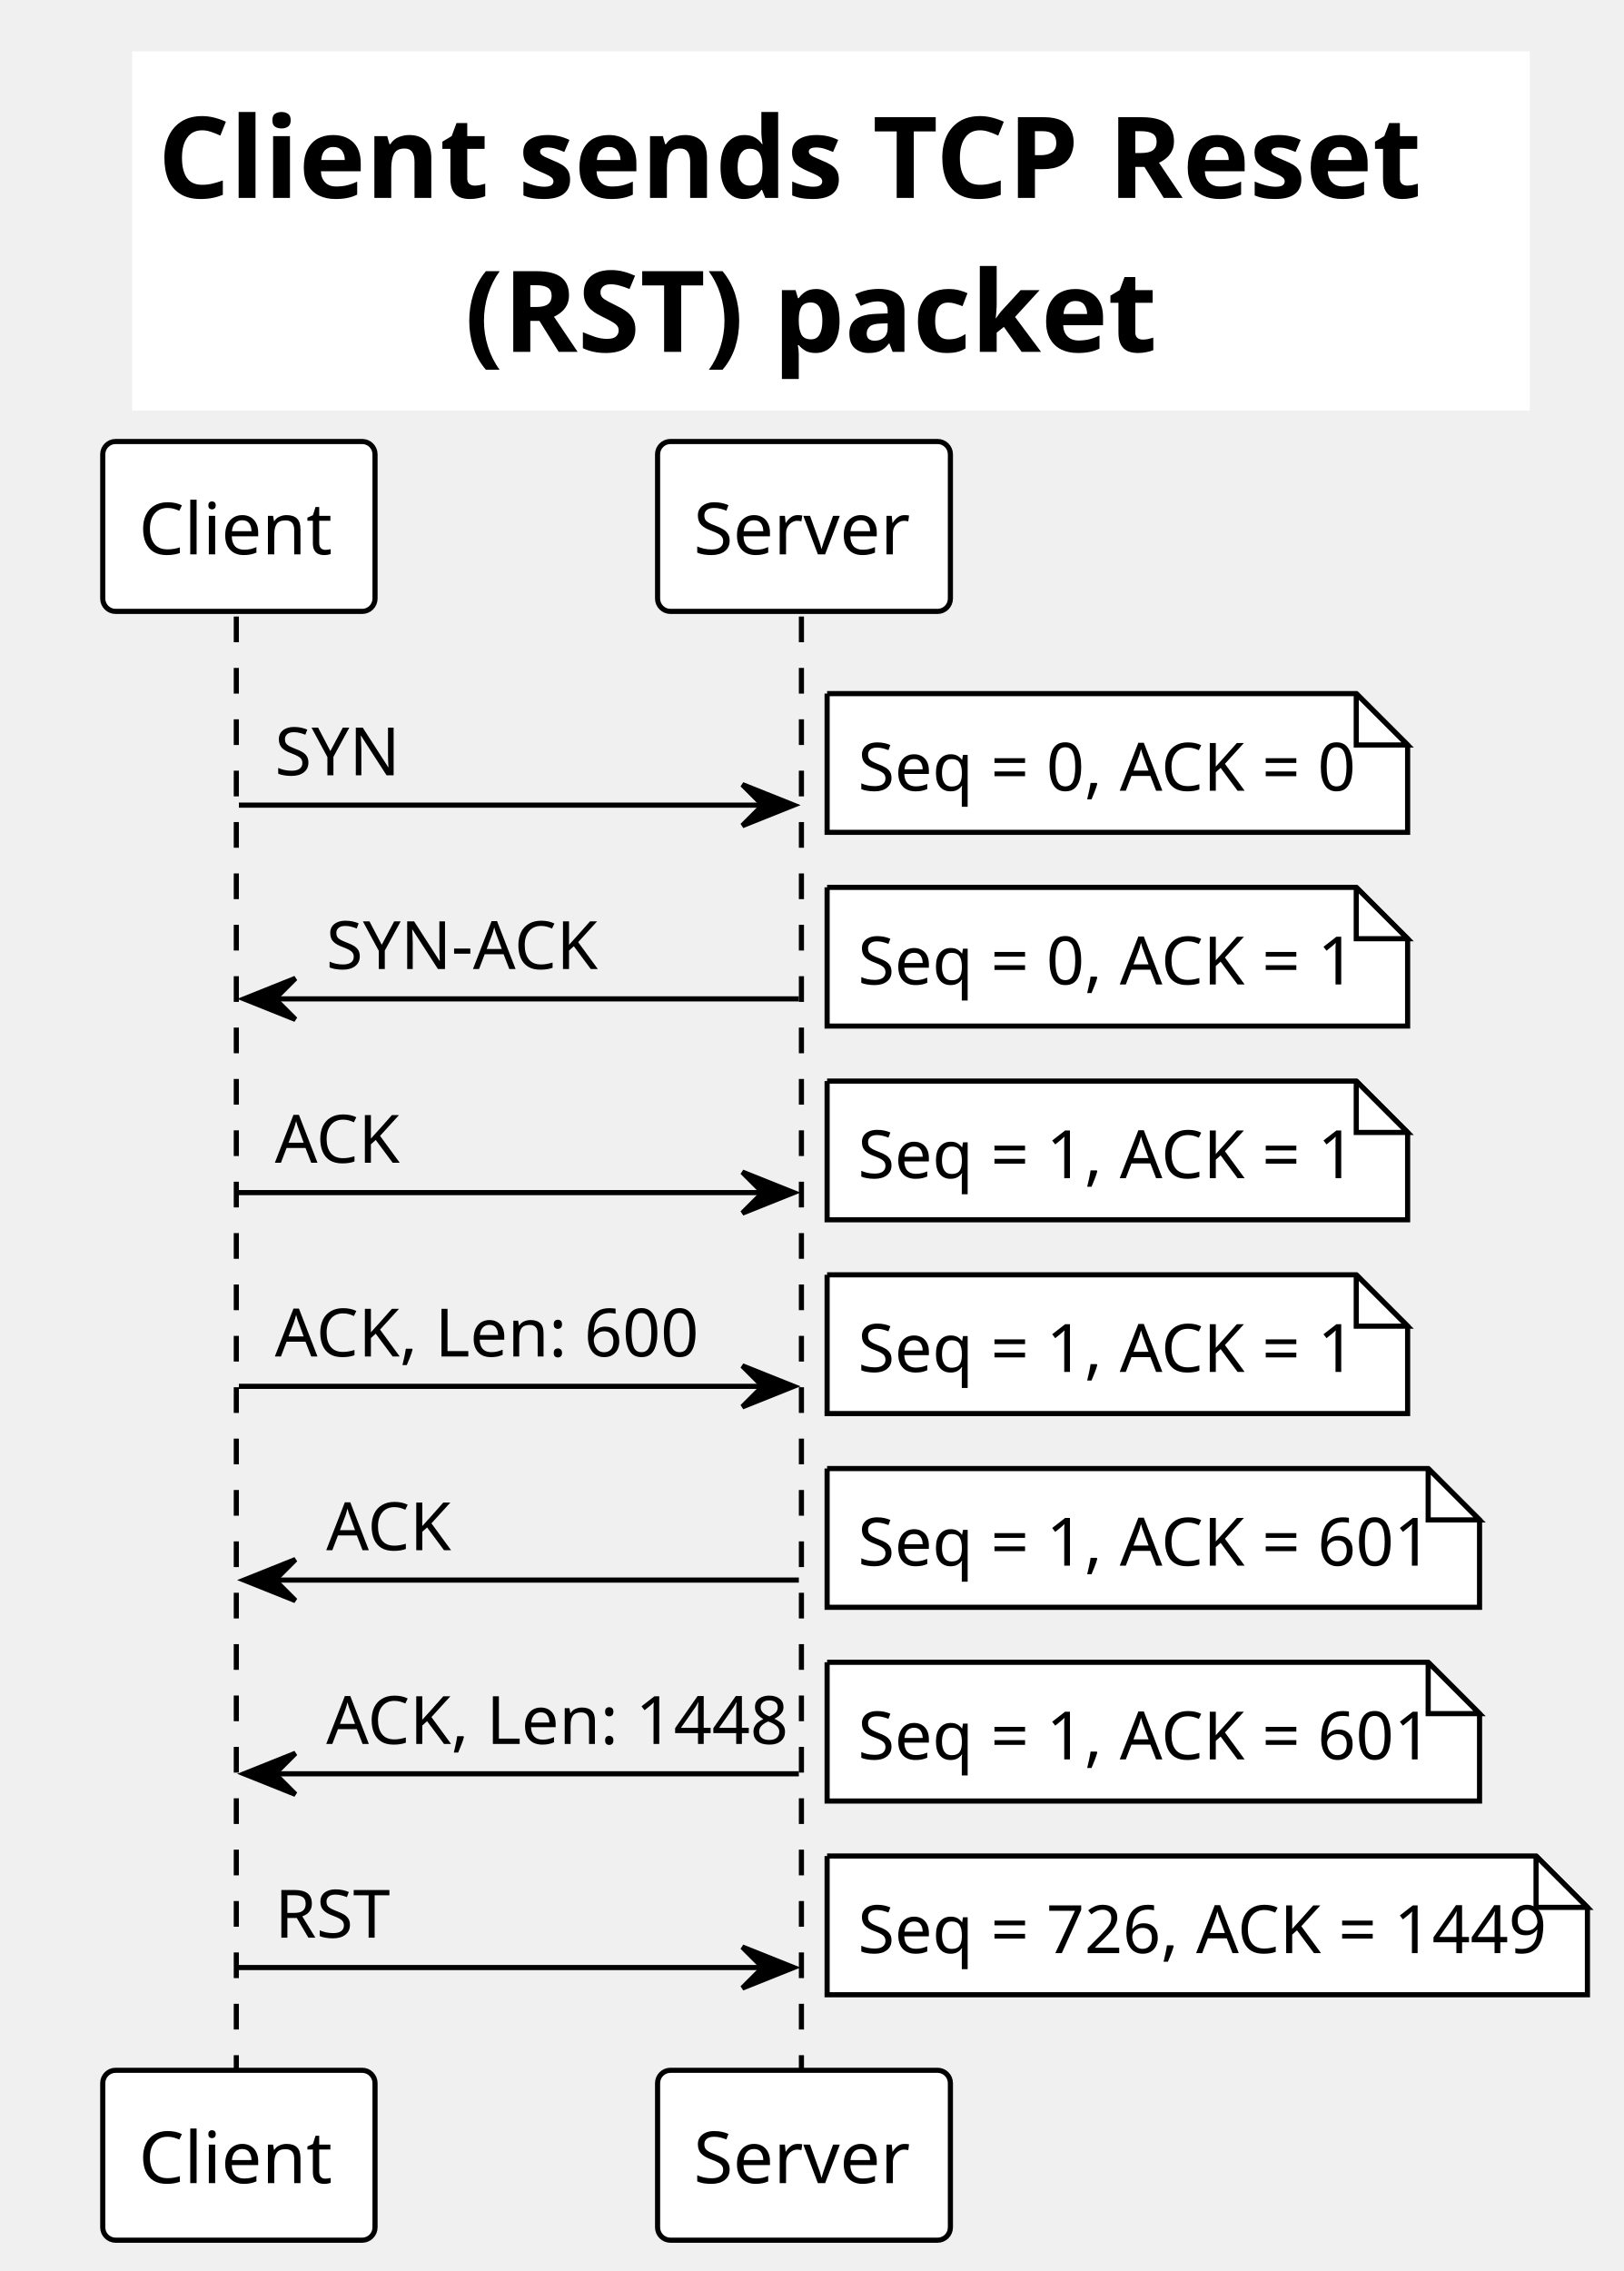
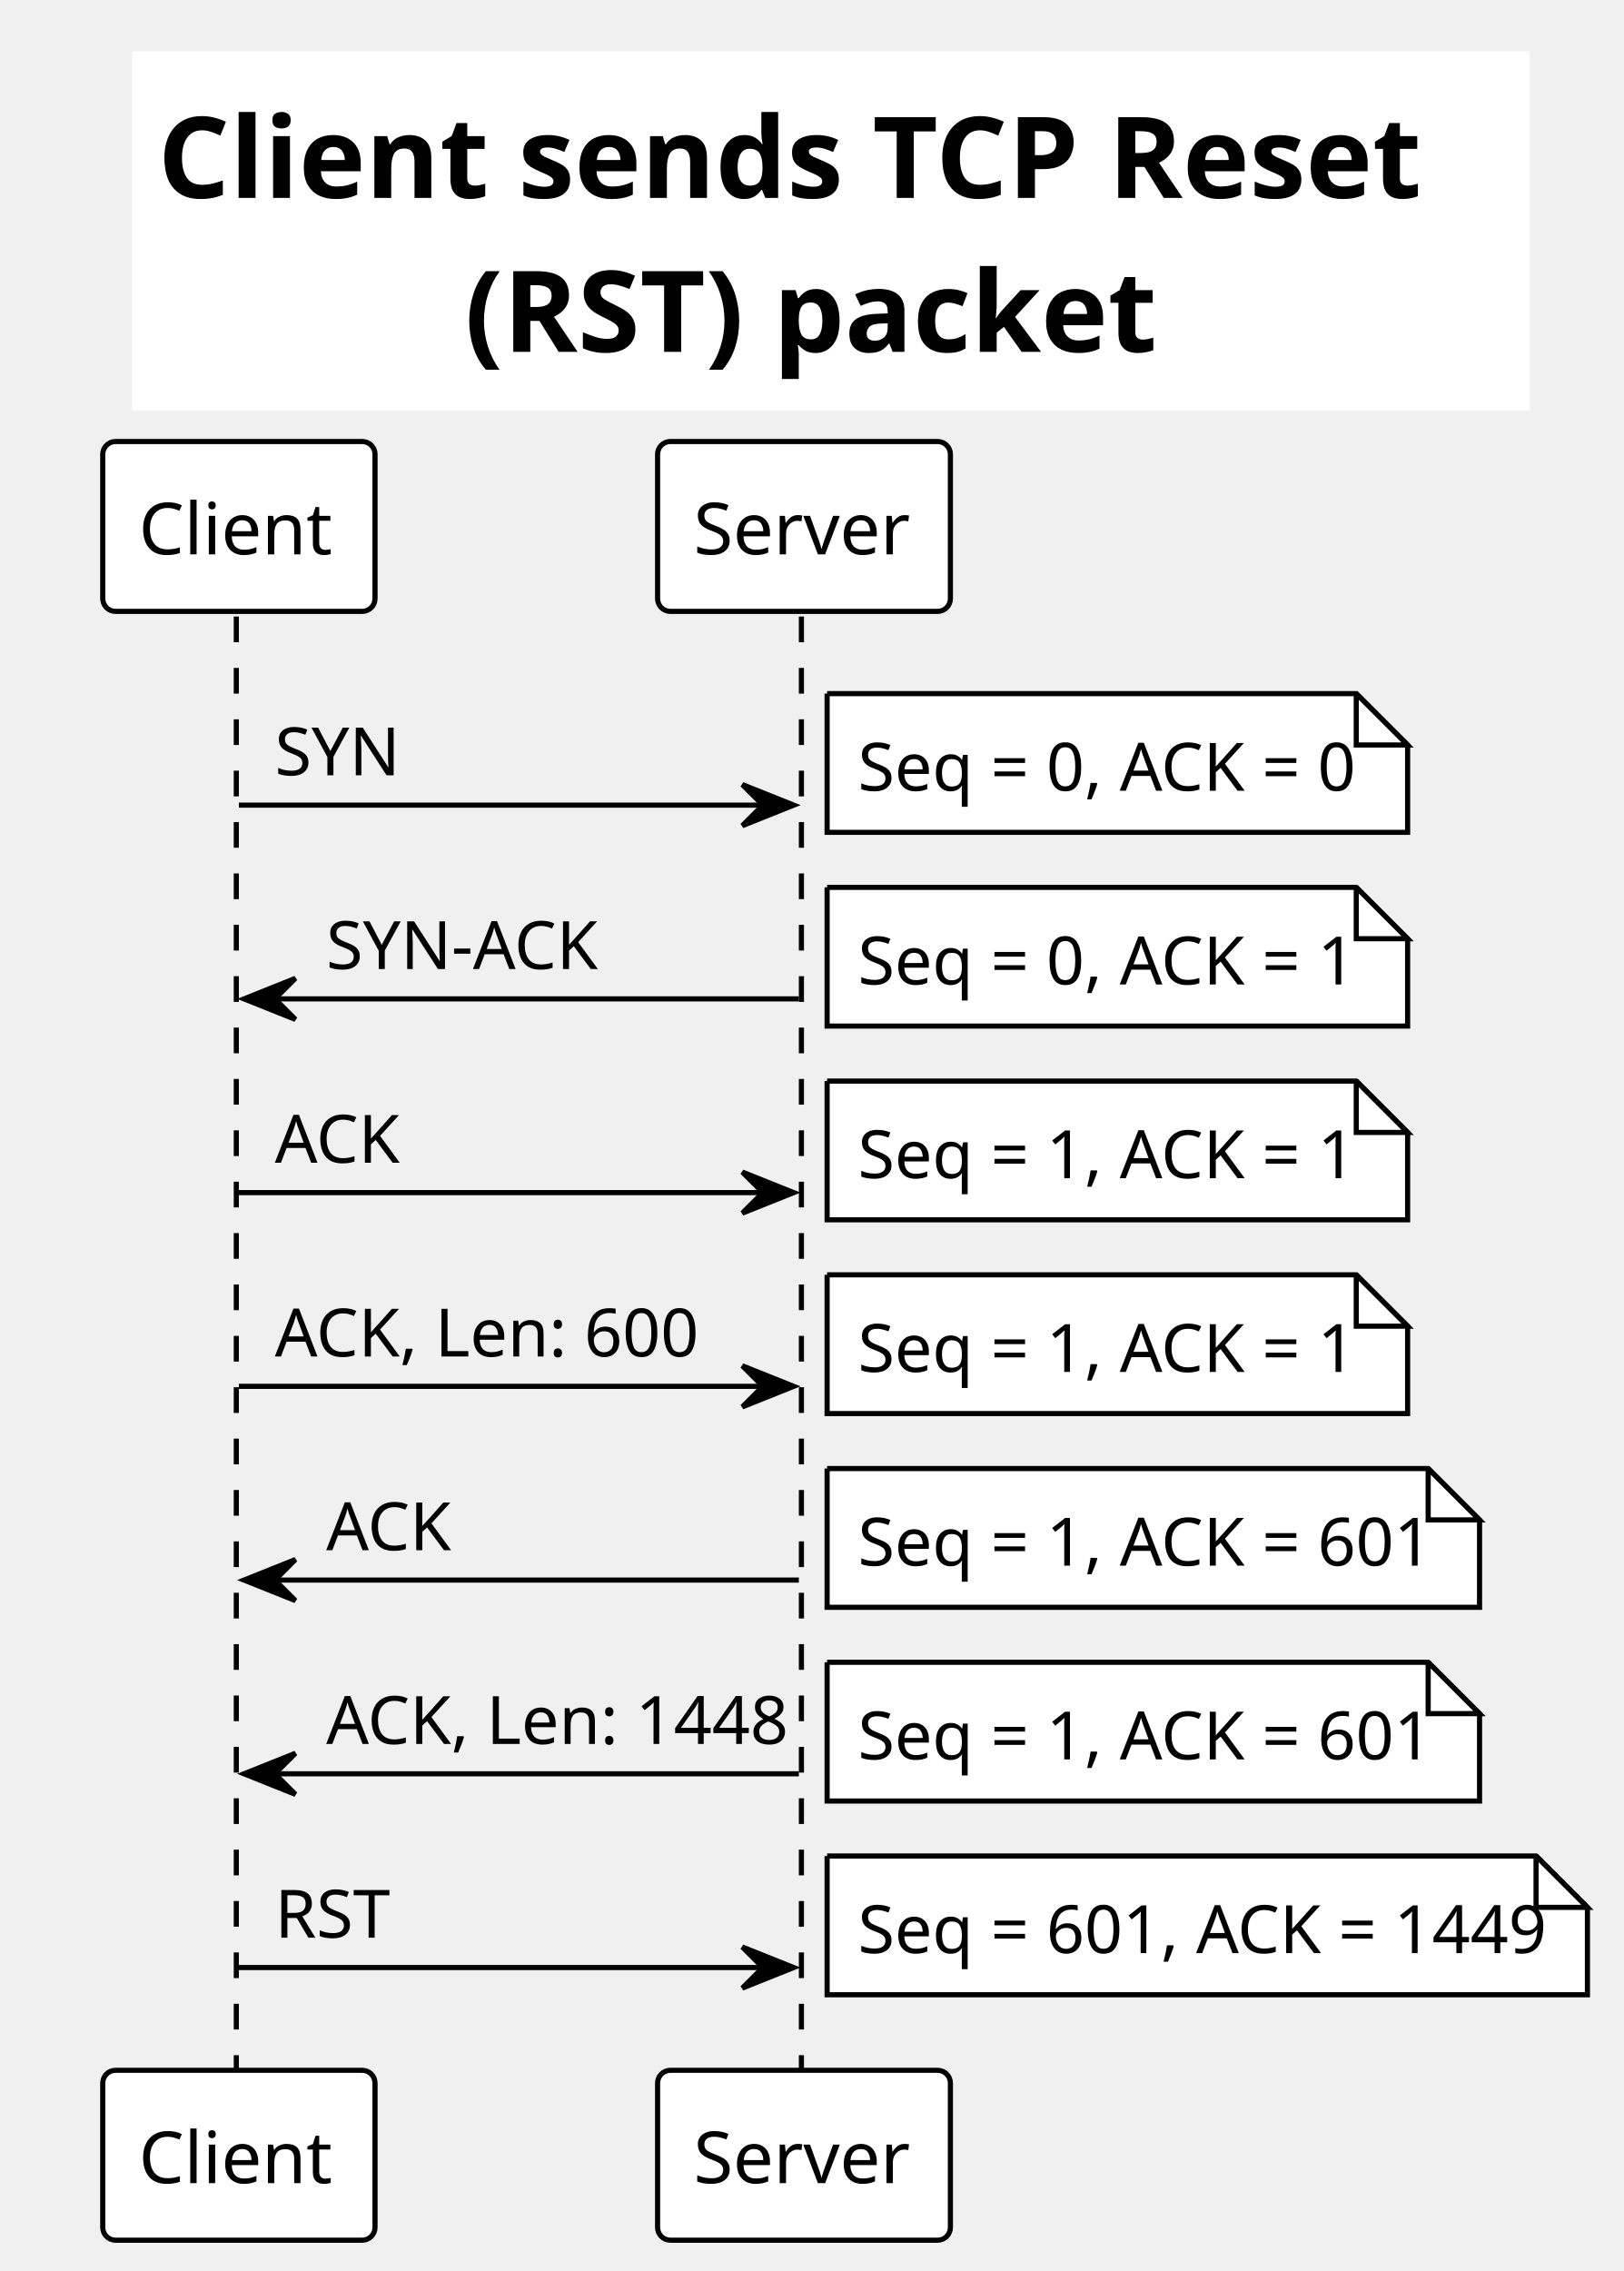
<svg xmlns="http://www.w3.org/2000/svg" contentStyleType="text/css" height="442px" preserveAspectRatio="none" style="width:316px;height:442px;background:#FFFFFF;" version="1.1" viewBox="0 0 316 442" width="316px" zoomAndPan="magnify">
  <defs />
  <g>
    <rect fill="#FFFFFF" height="69.928" style="stroke:#FFFFFF;stroke-width:0.0;" width="272.062" x="25.719" y="10" />
    <text fill="#000000" font-family="Verdana" font-size="22" font-weight="bold" lengthAdjust="spacing" textLength="262.062" x="30.719" y="38.518">Client sends TCP Reset</text>
    <text fill="#000000" font-family="Verdana" font-size="22" font-weight="bold" lengthAdjust="spacing" textLength="142.562" x="90.469" y="68.482">(RST) packet</text>
    <line style="stroke:#000000;stroke-width:1.0;stroke-dasharray:5.0,5.0;" x1="46" x2="46" y1="119.996" y2="403.938" />
    <line style="stroke:#000000;stroke-width:1.0;stroke-dasharray:5.0,5.0;" x1="156" x2="156" y1="119.996" y2="403.938" />
    <rect fill="#FFFFFF" height="33.068" rx="2.5" ry="2.5" style="stroke:#000000;stroke-width:1.0;" width="53" x="20" y="85.928" />
    <text fill="#000000" font-family="Verdana" font-size="14" lengthAdjust="spacing" textLength="39" x="27" y="107.894">Client</text>
    <rect fill="#FFFFFF" height="33.068" rx="2.5" ry="2.5" style="stroke:#000000;stroke-width:1.0;" width="53" x="20" y="402.938" />
    <text fill="#000000" font-family="Verdana" font-size="14" lengthAdjust="spacing" textLength="39" x="27" y="424.904">Client</text>
    <rect fill="#FFFFFF" height="33.068" rx="2.5" ry="2.5" style="stroke:#000000;stroke-width:1.0;" width="57" x="128" y="85.928" />
    <text fill="#000000" font-family="Verdana" font-size="14" lengthAdjust="spacing" textLength="43" x="135" y="107.894">Server</text>
    <rect fill="#FFFFFF" height="33.068" rx="2.5" ry="2.5" style="stroke:#000000;stroke-width:1.0;" width="57" x="128" y="402.938" />
    <text fill="#000000" font-family="Verdana" font-size="14" lengthAdjust="spacing" textLength="43" x="135" y="424.904">Server</text>
    <polygon fill="#000000" points="144.5,152.702,154.5,156.702,144.5,160.702,148.5,156.702" style="stroke:#000000;stroke-width:1.0;" />
    <line style="stroke:#000000;stroke-width:1.0;" x1="46.5" x2="150.5" y1="156.702" y2="156.702" />
    <text fill="#000000" font-family="Verdana" font-size="13" lengthAdjust="spacing" textLength="24" x="53.5" y="150.893">SYN</text>
    <path d="M161,134.996 L161,161.996 L274,161.996 L274,144.996 L264,134.996 L161,134.996 " fill="#FFFFFF" style="stroke:#000000;stroke-width:1.0;" />
    <path d="M264,134.996 L264,144.996 L274,144.996 L264,134.996 " fill="#FFFFFF" style="stroke:#000000;stroke-width:1.0;" />
    <text fill="#000000" font-family="Verdana" font-size="13" lengthAdjust="spacing" textLength="92" x="167" y="153.893">Seq = 0, ACK = 0</text>
    <polygon fill="#000000" points="57.5,190.408,47.5,194.408,57.5,198.408,53.5,194.408" style="stroke:#000000;stroke-width:1.0;" />
    <line style="stroke:#000000;stroke-width:1.0;" x1="51.5" x2="155.5" y1="194.408" y2="194.408" />
    <text fill="#000000" font-family="Verdana" font-size="13" lengthAdjust="spacing" textLength="52" x="63.5" y="188.599">SYN-ACK</text>
    <path d="M161,172.702 L161,199.702 L274,199.702 L274,182.702 L264,172.702 L161,172.702 " fill="#FFFFFF" style="stroke:#000000;stroke-width:1.0;" />
    <path d="M264,172.702 L264,182.702 L274,182.702 L264,172.702 " fill="#FFFFFF" style="stroke:#000000;stroke-width:1.0;" />
    <text fill="#000000" font-family="Verdana" font-size="13" lengthAdjust="spacing" textLength="92" x="167" y="191.599">Seq = 0, ACK = 1</text>
    <polygon fill="#000000" points="144.5,228.114,154.5,232.114,144.5,236.114,148.5,232.114" style="stroke:#000000;stroke-width:1.0;" />
    <line style="stroke:#000000;stroke-width:1.0;" x1="46.5" x2="150.5" y1="232.114" y2="232.114" />
    <text fill="#000000" font-family="Verdana" font-size="13" lengthAdjust="spacing" textLength="24" x="53.5" y="226.305">ACK</text>
    <path d="M161,210.408 L161,237.408 L274,237.408 L274,220.408 L264,210.408 L161,210.408 " fill="#FFFFFF" style="stroke:#000000;stroke-width:1.0;" />
    <path d="M264,210.408 L264,220.408 L274,220.408 L264,210.408 " fill="#FFFFFF" style="stroke:#000000;stroke-width:1.0;" />
    <text fill="#000000" font-family="Verdana" font-size="13" lengthAdjust="spacing" textLength="92" x="167" y="229.305">Seq = 1, ACK = 1</text>
    <polygon fill="#000000" points="144.5,265.82,154.5,269.82,144.5,273.82,148.5,269.82" style="stroke:#000000;stroke-width:1.0;" />
    <line style="stroke:#000000;stroke-width:1.0;" x1="46.5" x2="150.5" y1="269.82" y2="269.82" />
    <text fill="#000000" font-family="Verdana" font-size="13" lengthAdjust="spacing" textLength="79" x="53.5" y="264.011">ACK, Len: 600</text>
    <path d="M161,248.114 L161,275.114 L274,275.114 L274,258.114 L264,248.114 L161,248.114 " fill="#FFFFFF" style="stroke:#000000;stroke-width:1.0;" />
    <path d="M264,248.114 L264,258.114 L274,258.114 L264,248.114 " fill="#FFFFFF" style="stroke:#000000;stroke-width:1.0;" />
    <text fill="#000000" font-family="Verdana" font-size="13" lengthAdjust="spacing" textLength="92" x="167" y="267.011">Seq = 1, ACK = 1</text>
    <polygon fill="#000000" points="57.5,303.526,47.5,307.526,57.5,311.526,53.5,307.526" style="stroke:#000000;stroke-width:1.0;" />
    <line style="stroke:#000000;stroke-width:1.0;" x1="51.5" x2="155.5" y1="307.526" y2="307.526" />
    <text fill="#000000" font-family="Verdana" font-size="13" lengthAdjust="spacing" textLength="24" x="63.5" y="301.717">ACK</text>
    <path d="M161,285.82 L161,312.82 L288,312.82 L288,295.82 L278,285.82 L161,285.82 " fill="#FFFFFF" style="stroke:#000000;stroke-width:1.0;" />
    <path d="M278,285.82 L278,295.82 L288,295.82 L278,285.82 " fill="#FFFFFF" style="stroke:#000000;stroke-width:1.0;" />
    <text fill="#000000" font-family="Verdana" font-size="13" lengthAdjust="spacing" textLength="106" x="167" y="304.717">Seq = 1, ACK = 601</text>
    <polygon fill="#000000" points="57.5,341.232,47.5,345.232,57.5,349.232,53.5,345.232" style="stroke:#000000;stroke-width:1.0;" />
    <line style="stroke:#000000;stroke-width:1.0;" x1="51.5" x2="155.5" y1="345.232" y2="345.232" />
    <text fill="#000000" font-family="Verdana" font-size="13" lengthAdjust="spacing" textLength="86" x="63.5" y="339.423">ACK, Len: 1448</text>
    <path d="M161,323.526 L161,350.526 L288,350.526 L288,333.526 L278,323.526 L161,323.526 " fill="#FFFFFF" style="stroke:#000000;stroke-width:1.0;" />
    <path d="M278,323.526 L278,333.526 L288,333.526 L278,323.526 " fill="#FFFFFF" style="stroke:#000000;stroke-width:1.0;" />
    <text fill="#000000" font-family="Verdana" font-size="13" lengthAdjust="spacing" textLength="106" x="167" y="342.423">Seq = 1, ACK = 601</text>
    <polygon fill="#000000" points="144.5,378.938,154.5,382.938,144.5,386.938,148.5,382.938" style="stroke:#000000;stroke-width:1.0;" />
    <line style="stroke:#000000;stroke-width:1.0;" x1="46.5" x2="150.5" y1="382.938" y2="382.938" />
    <text fill="#000000" font-family="Verdana" font-size="13" lengthAdjust="spacing" textLength="22" x="53.5" y="377.129">RST</text>
    <path d="M161,361.232 L161,388.232 L309,388.232 L309,371.232 L299,361.232 L161,361.232 " fill="#FFFFFF" style="stroke:#000000;stroke-width:1.0;" />
    <path d="M299,361.232 L299,371.232 L309,371.232 L299,361.232 " fill="#FFFFFF" style="stroke:#000000;stroke-width:1.0;" />
-     <text fill="#000000" font-family="Verdana" font-size="13" lengthAdjust="spacing" textLength="127" x="167" y="380.129">Seq = 726, ACK = 1449</text>
+     <text fill="#000000" font-family="Verdana" font-size="13" lengthAdjust="spacing" textLength="127" x="167" y="380.129">Seq = 601, ACK = 1449</text>
  </g>
</svg>
